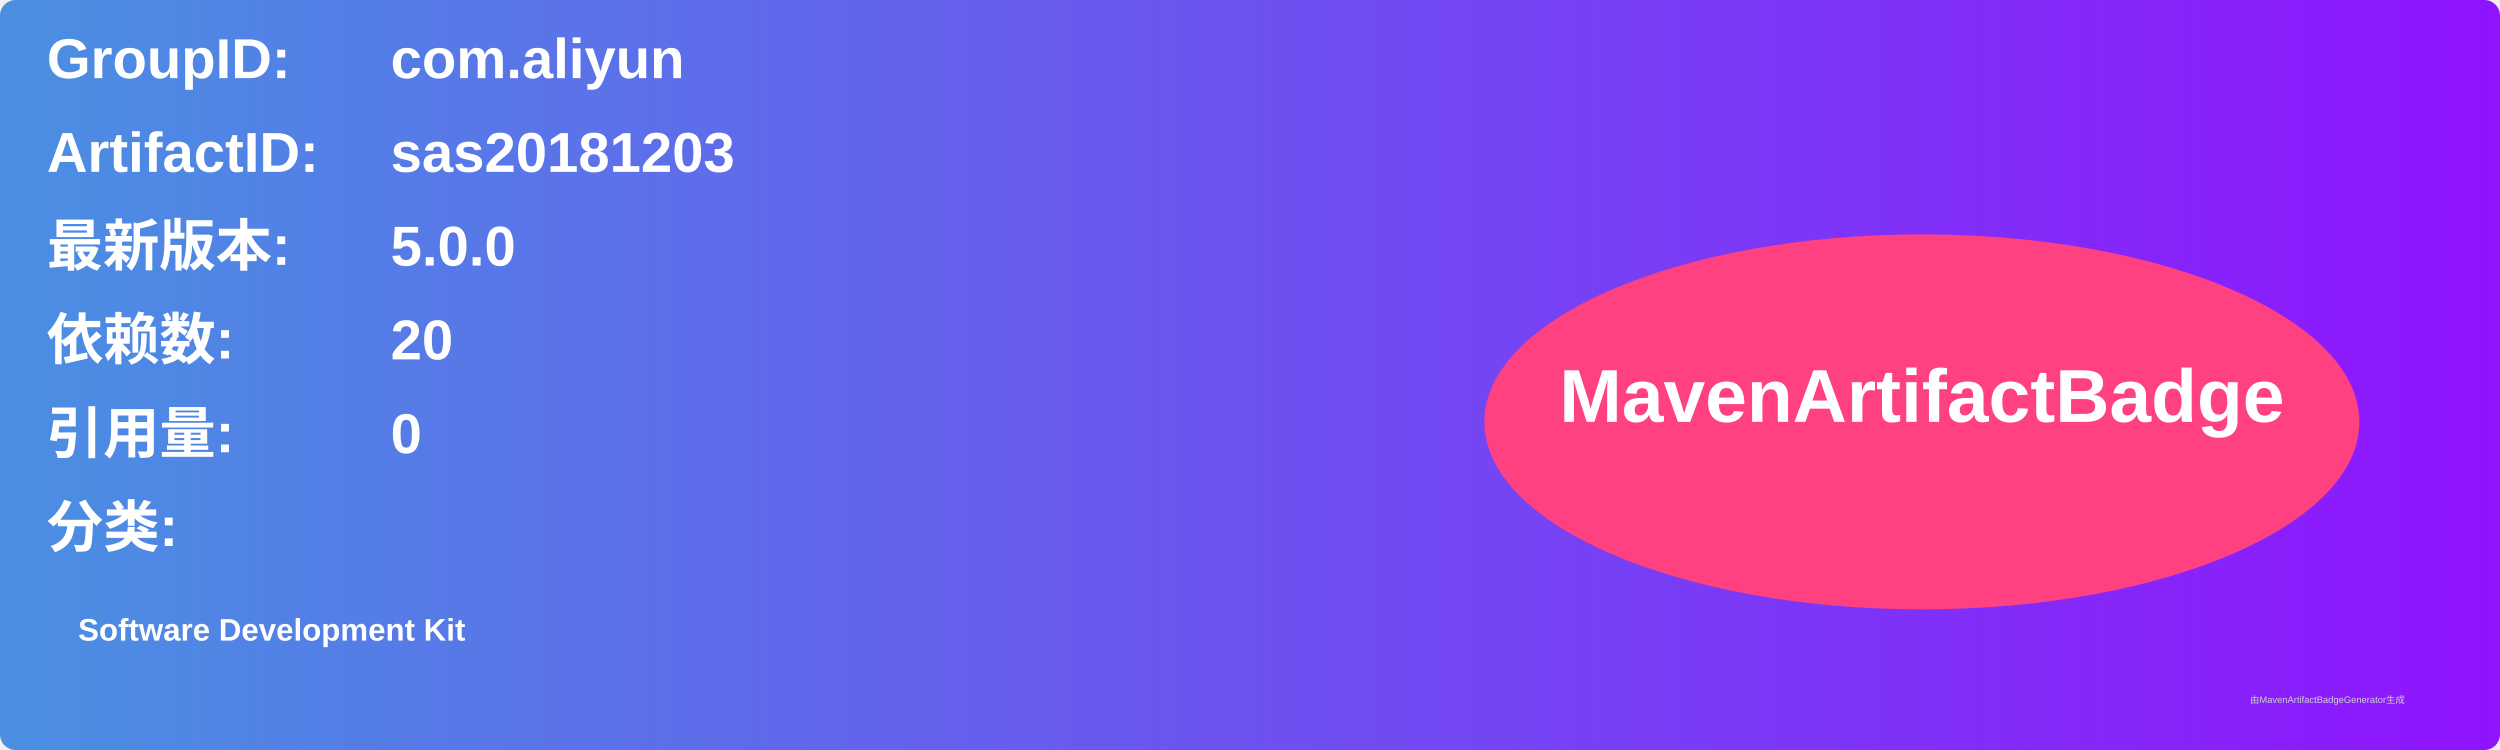
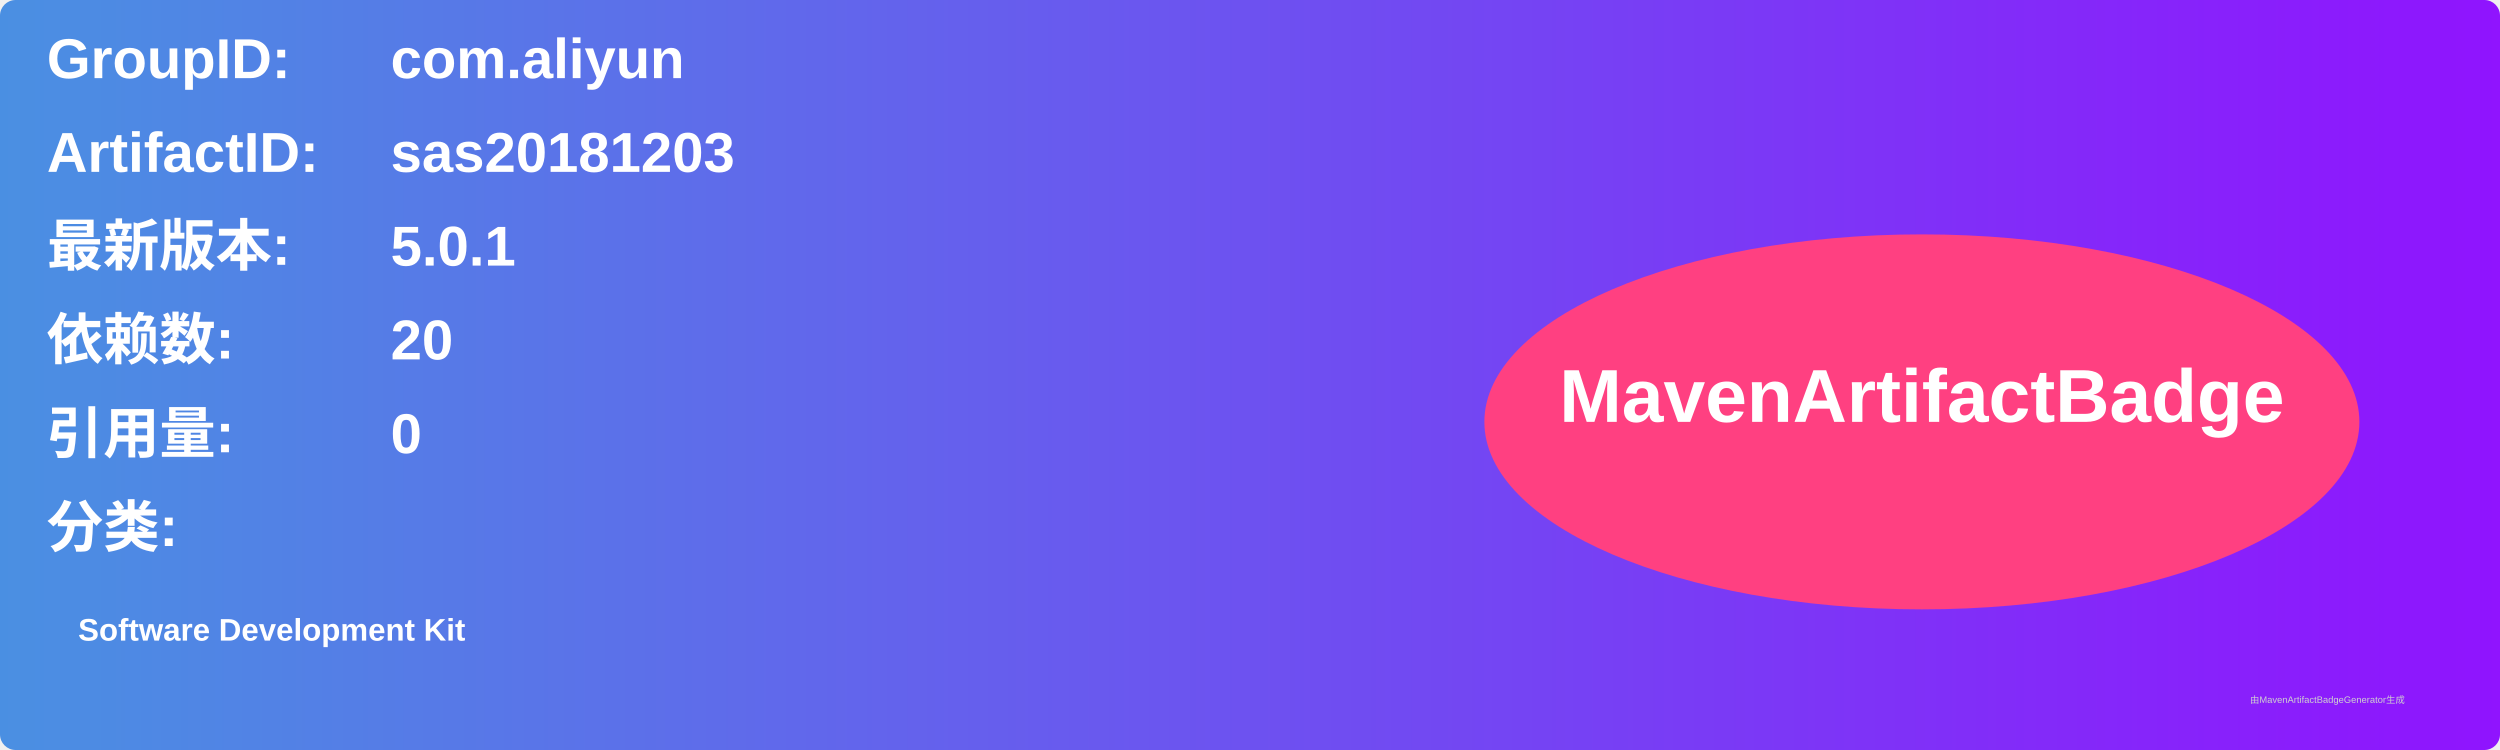
<svg xmlns="http://www.w3.org/2000/svg" width="800" height="240" viewBox="0 0 800 240">
  <linearGradient id="grad" x1="0%" y1="0%" x2="100%" y2="0%">
    <stop offset="0%" stop-color="#4a90e2" />
    <stop offset="100%" stop-color="#9013fe" />
  </linearGradient>
  <rect width="100%" height="100%" rx="5" ry="5" fill="url(#grad)" />
  <g transform="translate(15, 15)">
    <text x="0" y="10" font-family="Arial" font-size="18" fill="white" font-weight="bold" width="260">GroupID:</text>
    <text x="110" y="10" font-family="Arial" font-size="18" fill="white" font-weight="bold" width="460">com.aliyun</text>
    <text x="0" y="40" font-family="Arial" font-size="18" fill="white" font-weight="bold" width="260">ArtifactID:</text>
    <text x="110" y="40" font-family="Arial" font-size="18" fill="white" font-weight="bold" width="460">sas20181203</text>
    <text x="0" y="70" font-family="Arial" font-size="18" fill="white" font-weight="bold">最新版本:</text>
    <text x="110" y="70" font-family="Arial" font-size="18" fill="white" font-weight="bold">
-       <tspan font-weight="bold">5.0.0</tspan>
+       <tspan font-weight="bold">5.0.1</tspan>
    </text>
    <text x="0" y="100" font-family="Arial" font-size="18" fill="white" font-weight="bold">依赖数: </text>
    <text x="110" y="100" font-family="Arial" font-size="18" fill="white">
      <tspan font-weight="bold">20</tspan>
    </text>
    <text x="0" y="130" font-family="Arial" font-size="18" fill="white" font-weight="bold">引用量: </text>
    <text x="110" y="130" font-family="Arial" font-size="18" fill="white">
      <tspan font-weight="bold">0</tspan>
    </text>
    <text x="0" y="160" font-family="Arial" font-size="18" fill="white" font-weight="bold">分类:</text>
    <text x="10" y="190" font-family="Arial" font-size="10" fill="white">
      <tspan font-weight="bold">Software Development Kit</tspan>
    </text>
    <ellipse cx="600" cy="120" rx="140" ry="60" fill="#ff4081" />
    <text x="600" y="120" text-anchor="middle" font-family="Arial" font-size="24" fill="white" font-weight="bold">MavenArtifactBadge</text>
  </g>
  <text x="720" y="225" font-family="Arial" font-size="3" fill="#d0d0d0">由MavenArtifactBadgeGenerator生成</text>
</svg>
